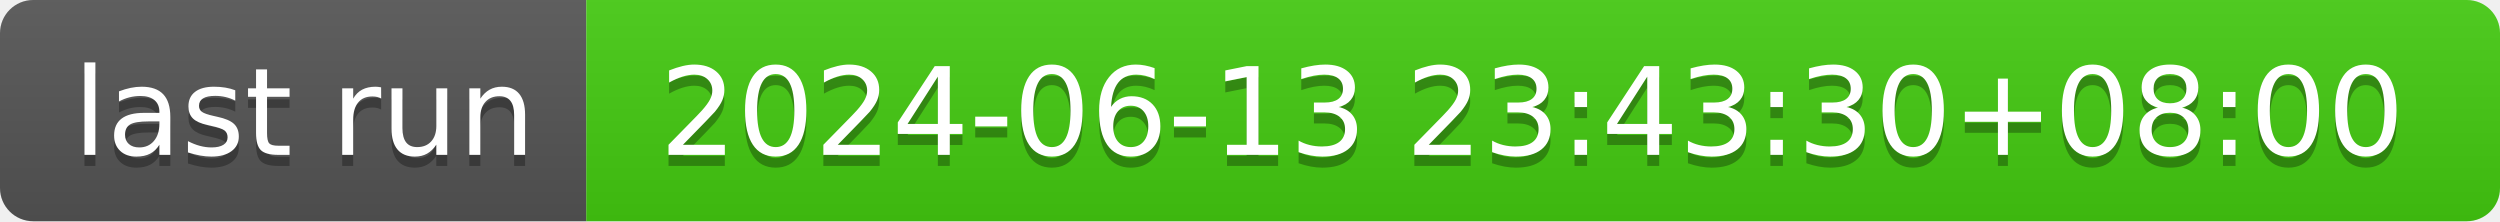
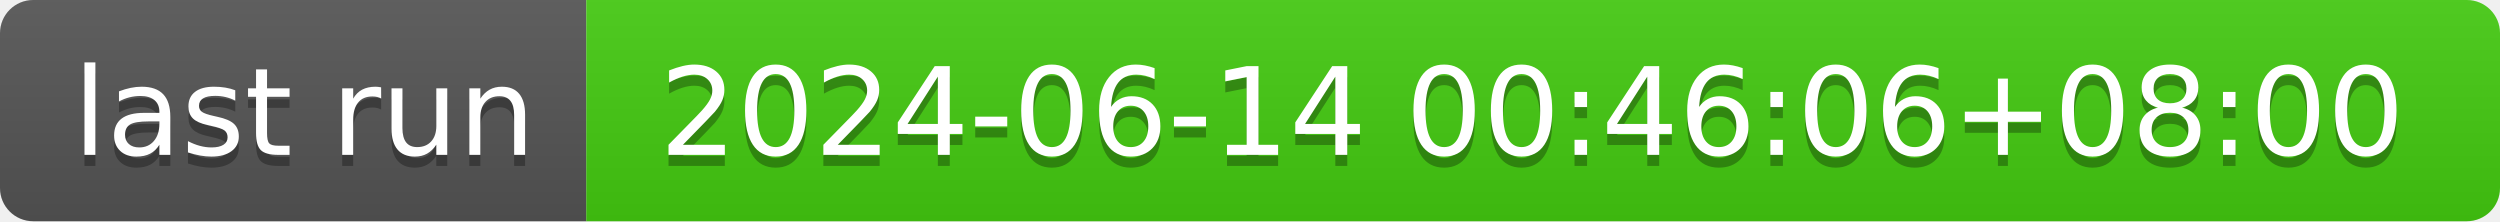
- <svg xmlns="http://www.w3.org/2000/svg" width="226" height="20" role="img" aria-label="last run: 2024-06-13 23:43:30+08:00">
+ <svg xmlns="http://www.w3.org/2000/svg" width="226" height="20" role="img" aria-label="last run: 2024-06-14 00:46:06+08:00">
  <linearGradient id="s" x2="0" y2="100%">
    <stop offset="0" stop-color="#bbb" stop-opacity=".1" />
    <stop offset="1" stop-opacity=".1" />
  </linearGradient>
  <clipPath id="r">
    <rect width="226" height="20" rx="3" fill="#fff" />
  </clipPath>
  <g clip-path="url(#r)">
    <rect width="53" height="20" fill="#555" />
    <rect x="53" width="173" height="20" fill="#4c1" />
    <rect width="226" height="20" fill="url(#s)" />
  </g>
  <g fill="#fff" text-anchor="middle" font-family="Verdana,Geneva,DejaVu Sans,sans-serif" text-rendering="geometricPrecision" font-size="110">
    <text aria-hidden="true" x="275" y="150" fill="#010101" fill-opacity=".3" transform="scale(.1)" textLength="430">last run</text>
    <text x="275" y="140" transform="scale(.1)" fill="#fff" textLength="430">last run</text>
-     <text aria-hidden="true" x="1385" y="150" fill="#010101" fill-opacity=".3" transform="scale(.1)" textLength="1630">2024-06-13 23:43:30+08:00</text>
-     <text x="1385" y="140" transform="scale(.1)" fill="#fff" textLength="1630">2024-06-13 23:43:30+08:00</text>
+     <text aria-hidden="true" x="1385" y="150" fill="#010101" fill-opacity=".3" transform="scale(.1)" textLength="1630">2024-06-14 00:46:06+08:00</text>
+     <text x="1385" y="140" transform="scale(.1)" fill="#fff" textLength="1630">2024-06-14 00:46:06+08:00</text>
  </g>
</svg>
